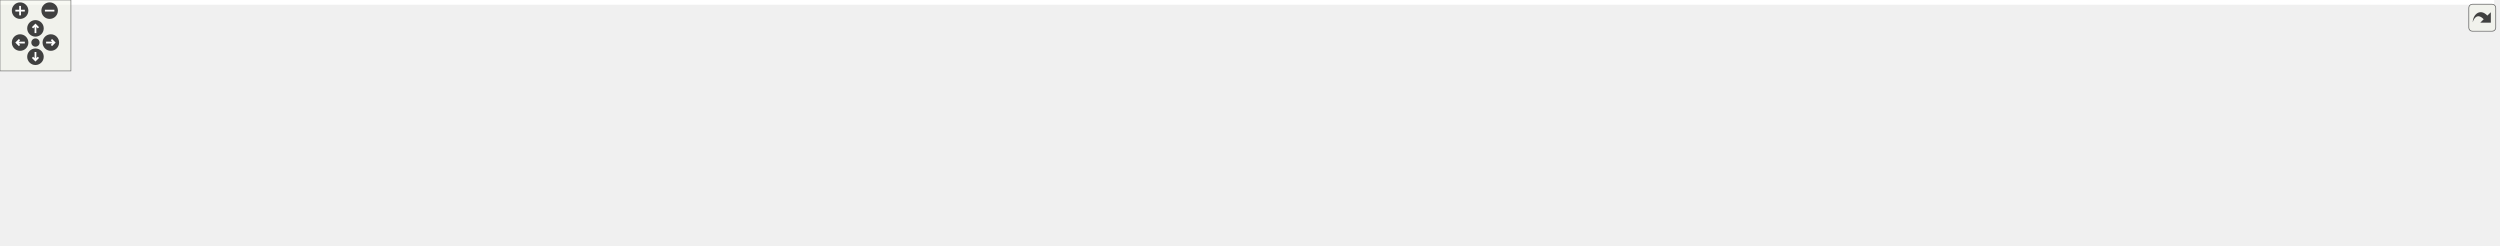
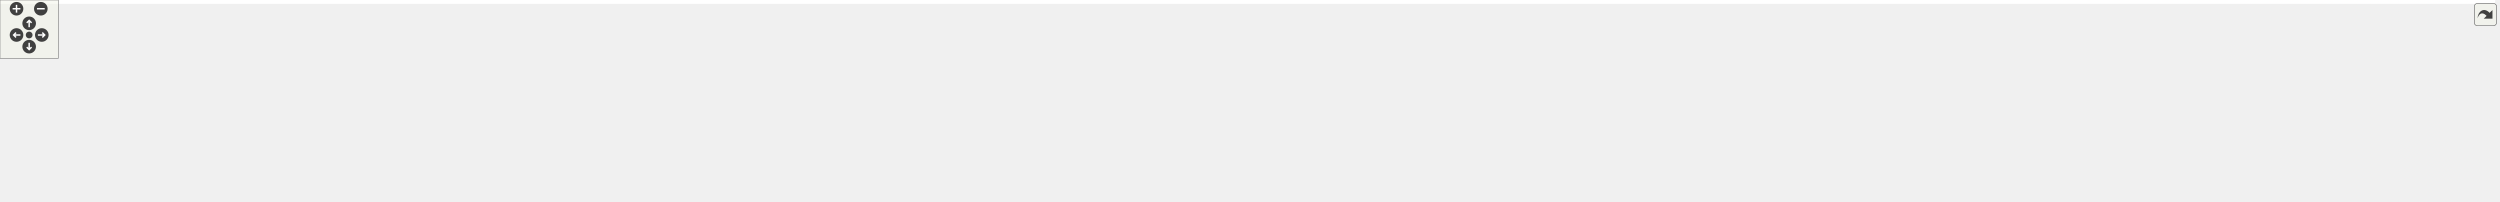
<svg xmlns="http://www.w3.org/2000/svg" xmlns:xlink="http://www.w3.org/1999/xlink" id="main" version="1.1" xml:space="preserve">
  <style type="text/css">
.edge:hover path { stroke: red; }
.edge:hover polygon { stroke: red; fill: red; }
</style>
  <defs>
    <circle id="rim" cx="0" cy="0" r="7" />
    <circle id="rim2" cx="0" cy="0" r="3.5" />
    <g id="zoomPlus">
      <use xlink:href="#rim" fill="#404040">
        <set attributeName="fill" to="#808080" begin="zoomplus.mouseover" end="zoomplus.mouseout" />
      </use>
      <path d="M-4,0h8M0,-4v8" fill="none" stroke="white" stroke-width="1.5" pointer-events="none" />
    </g>
    <g id="zoomMin">
      <use xlink:href="#rim" fill="#404040">
        <set attributeName="fill" to="#808080" begin="zoomminus.mouseover" end="zoomminus.mouseout" />
      </use>
      <path d="M-4,0h8" fill="none" stroke="white" stroke-width="1.5" pointer-events="none" />
    </g>
    <g id="dirArrow">
      <path fill="none" stroke="white" stroke-width="1.5" d="M0,-3.0v7 M-2.5,-0.5L0,-3.0L2.5,-0.5" />
    </g>
    <g id="resetDef">
      <use xlink:href="#rim2" fill="#404040">
        <set attributeName="fill" to="#808080" begin="reset.mouseover" end="reset.mouseout" />
      </use>
    </g>
  </defs>
  <svg id="graph" class="graph">
    <g id="viewport">
-       <polygon fill="white" stroke="transparent" points="-4,4 -4,-147 2110,-147 2110,4 -4,4" />
+       <polygon fill="white" stroke="transparent" points="-4,4 -4,-147 2567,-147 2567,4 -4,4" />
      <g id="node1" class="node">
        <g id="a_node1">
          <a xlink:title=" ">
-             <polygon fill="#bfbfbf" stroke="black" points="1030,-123.5 1030,-142.5 1120,-142.5 1120,-123.5 1030,-123.5" />
-             <text text-anchor="middle" x="1075" y="-130.5" font-family="Helvetica,sans-Serif" font-size="10.00">api_rules_py.cc</text>
+             <polygon fill="#bfbfbf" stroke="black" points="1244,-123.5 1244,-142.5 1334,-142.5 1334,-123.5 1244,-123.5" />
+             <text text-anchor="middle" x="1289" y="-130.5" font-family="Helvetica,sans-Serif" font-size="10.00">api_rules_py.cc</text>
          </a>
        </g>
      </g>
      <g id="node2" class="node">
        <g id="a_node2">
          <a xlink:href="api__rules__py_8h.html" target="_top" xlink:title=" ">
            <polygon fill="white" stroke="black" points="0,-62 0,-81 130,-81 130,-62 0,-62" />
            <text text-anchor="middle" x="65" y="-69" font-family="Helvetica,sans-Serif" font-size="10.00">bindings/api_rules_py.h</text>
          </a>
        </g>
      </g>
      <g id="edge1" class="edge">
-         <path fill="none" stroke="midnightblue" d="M1029.77,-131.94C894.73,-131.32 482.79,-126.1 144,-87 134.84,-85.94 125.15,-84.47 115.81,-82.85" />
-         <polygon fill="midnightblue" stroke="midnightblue" points="116.31,-79.39 105.85,-81.07 115.07,-86.28 116.31,-79.39" />
+         <path fill="none" stroke="midnightblue" d="M1243.82,-132.53C1089.59,-133.83 569.85,-134.21 144,-87 134.74,-85.97 124.93,-84.49 115.49,-82.87" />
+         <polygon fill="midnightblue" stroke="midnightblue" points="115.89,-79.39 105.43,-81.06 114.66,-86.28 115.89,-79.39" />
      </g>
      <g id="node3" class="node">
        <g id="a_node3">
          <a xlink:title=" ">
            <polygon fill="white" stroke="#bfbfbf" points="51.5,-0.5 51.5,-19.5 170.5,-19.5 170.5,-0.5 51.5,-0.5" />
            <text text-anchor="middle" x="111" y="-7.5" font-family="Helvetica,sans-Serif" font-size="10.00">pybind11/pybind11.h</text>
          </a>
        </g>
      </g>
-       <g id="edge15" class="edge">
-         <path fill="none" stroke="midnightblue" d="M1029.9,-131.78C858.74,-130.67 255.03,-124.13 178,-87 151.94,-74.44 131.72,-46.66 120.58,-28.39" />
-         <polygon fill="midnightblue" stroke="midnightblue" points="123.53,-26.49 115.48,-19.61 117.48,-30.01 123.53,-26.49" />
+       <g id="edge18" class="edge">
+         <path fill="none" stroke="midnightblue" d="M1243.88,-132.25C1047.81,-133.07 275.28,-133.32 178,-87 151.88,-74.57 131.67,-46.75 120.56,-28.44" />
+         <polygon fill="midnightblue" stroke="midnightblue" points="123.5,-26.54 115.46,-19.63 117.44,-30.04 123.5,-26.54" />
      </g>
      <g id="node4" class="node">
        <g id="a_node4">
          <a xlink:href="../../maliput/html/discrete__value__rule_8h.html.html" xlink:title=" ">
            <polygon fill="white" stroke="black" points="186.5,-56.5 186.5,-86.5 327.5,-86.5 327.5,-56.5 186.5,-56.5" />
            <text text-anchor="start" x="194.5" y="-74.5" font-family="Helvetica,sans-Serif" font-size="10.00">maliput/api/rules/discrete</text>
            <text text-anchor="middle" x="257" y="-63.5" font-family="Helvetica,sans-Serif" font-size="10.00">_value_rule.h</text>
          </a>
        </g>
      </g>
      <g id="edge3" class="edge">
-         <path fill="none" stroke="midnightblue" d="M1029.91,-131.11C915.74,-128.45 605.94,-118.77 337.53,-86.95" />
-         <polygon fill="midnightblue" stroke="midnightblue" points="337.95,-83.48 327.6,-85.76 337.11,-90.43 337.95,-83.48" />
+         <path fill="none" stroke="midnightblue" d="M1243.74,-131.98C1107.95,-131.46 692.11,-126.6 337.54,-86.94" />
+         <polygon fill="midnightblue" stroke="midnightblue" points="337.93,-83.46 327.6,-85.82 337.14,-90.42 337.93,-83.46" />
      </g>
      <g id="node5" class="node">
        <g id="a_node5">
          <a xlink:href="../../maliput/html/discrete__value__rule__state__provider_8h.html.html" xlink:title=" ">
            <polygon fill="white" stroke="black" points="346,-56.5 346,-86.5 504,-86.5 504,-56.5 346,-56.5" />
            <text text-anchor="start" x="354" y="-74.5" font-family="Helvetica,sans-Serif" font-size="10.00">maliput/api/rules/discrete</text>
            <text text-anchor="middle" x="425" y="-63.5" font-family="Helvetica,sans-Serif" font-size="10.00">_value_rule_state_provider.h</text>
          </a>
        </g>
      </g>
      <g id="edge4" class="edge">
-         <path fill="none" stroke="midnightblue" d="M1029.79,-129.63C934.29,-124.34 705.08,-110.19 514,-87 513.9,-86.99 513.8,-86.98 513.69,-86.96" />
-         <polygon fill="midnightblue" stroke="midnightblue" points="514.42,-83.53 504.05,-85.72 513.52,-90.47 514.42,-83.53" />
+         <path fill="none" stroke="midnightblue" d="M1243.87,-131.01C1124.44,-128.04 790.3,-117.45 514,-87 513.9,-86.99 513.8,-86.98 513.69,-86.97" />
+         <polygon fill="midnightblue" stroke="midnightblue" points="514.39,-83.52 504.04,-85.81 513.55,-90.47 514.39,-83.52" />
      </g>
      <g id="node6" class="node">
        <g id="a_node6">
          <a xlink:href="../../maliput/html/direction__usage__rule_8h.html.html" xlink:title=" ">
            <polygon fill="white" stroke="black" points="522.5,-56.5 522.5,-86.5 667.5,-86.5 667.5,-56.5 522.5,-56.5" />
            <text text-anchor="start" x="530.5" y="-74.5" font-family="Helvetica,sans-Serif" font-size="10.00">maliput/api/rules/direction</text>
            <text text-anchor="middle" x="595" y="-63.5" font-family="Helvetica,sans-Serif" font-size="10.00">_usage_rule.h</text>
          </a>
        </g>
      </g>
      <g id="edge5" class="edge">
-         <path fill="none" stroke="midnightblue" d="M1029.82,-127.82C957.68,-120.94 811.83,-106.2 677.87,-87.07" />
-         <polygon fill="midnightblue" stroke="midnightblue" points="678.24,-83.58 667.84,-85.62 677.24,-90.51 678.24,-83.58" />
+         <path fill="none" stroke="midnightblue" d="M1243.93,-130.26C1143.94,-126.05 895.83,-113.74 677.85,-87.02" />
+         <polygon fill="midnightblue" stroke="midnightblue" points="678.17,-83.53 667.82,-85.77 677.31,-90.48 678.17,-83.53" />
      </g>
      <g id="node7" class="node">
        <g id="a_node7">
-           <a xlink:href="../../maliput/html/range__value__rule_8h.html.html" xlink:title=" ">
-             <polygon fill="white" stroke="black" points="686,-56.5 686,-86.5 816,-86.5 816,-56.5 686,-56.5" />
-             <text text-anchor="start" x="694" y="-74.5" font-family="Helvetica,sans-Serif" font-size="10.00">maliput/api/rules/range</text>
-             <text text-anchor="middle" x="751" y="-63.5" font-family="Helvetica,sans-Serif" font-size="10.00">_value_rule.h</text>
+           <a xlink:href="../../maliput/html/phase_8h.html.html" xlink:title=" ">
+             <polygon fill="white" stroke="black" points="686,-62 686,-81 826,-81 826,-62 686,-62" />
+             <text text-anchor="middle" x="756" y="-69" font-family="Helvetica,sans-Serif" font-size="10.00">maliput/api/rules/phase.h</text>
          </a>
        </g>
      </g>
      <g id="edge6" class="edge">
-         <path fill="none" stroke="midnightblue" d="M1029.8,-124.08C981.75,-115.61 903.28,-101.65 826.23,-87.22" />
-         <polygon fill="midnightblue" stroke="midnightblue" points="826.83,-83.77 816.36,-85.36 825.54,-90.65 826.83,-83.77" />
+         <path fill="none" stroke="midnightblue" d="M1243.85,-128.72C1162.21,-122.53 984.71,-107.83 836,-87 827.37,-85.79 818.24,-84.32 809.37,-82.79" />
+         <polygon fill="midnightblue" stroke="midnightblue" points="809.95,-79.34 799.49,-81.04 808.73,-86.23 809.95,-79.34" />
      </g>
      <g id="node8" class="node">
        <g id="a_node8">
-           <a xlink:href="../../maliput/html/range__value__rule__state__provider_8h.html.html" xlink:title=" ">
-             <polygon fill="white" stroke="black" points="834,-56.5 834,-86.5 992,-86.5 992,-56.5 834,-56.5" />
-             <text text-anchor="start" x="842" y="-74.5" font-family="Helvetica,sans-Serif" font-size="10.00">maliput/api/rules/range</text>
-             <text text-anchor="middle" x="913" y="-63.5" font-family="Helvetica,sans-Serif" font-size="10.00">_value_rule_state_provider.h</text>
+           <a xlink:href="../../maliput/html/phase__provider_8h.html.html" xlink:title=" ">
+             <polygon fill="white" stroke="black" points="844.5,-56.5 844.5,-86.5 975.5,-86.5 975.5,-56.5 844.5,-56.5" />
+             <text text-anchor="start" x="852.5" y="-74.5" font-family="Helvetica,sans-Serif" font-size="10.00">maliput/api/rules/phase</text>
+             <text text-anchor="middle" x="910" y="-63.5" font-family="Helvetica,sans-Serif" font-size="10.00">_provider.h</text>
          </a>
        </g>
      </g>
      <g id="edge7" class="edge">
-         <path fill="none" stroke="midnightblue" d="M1051.79,-123.48C1028.11,-114.78 990.67,-101.03 960.64,-90" />
-         <polygon fill="midnightblue" stroke="midnightblue" points="961.77,-86.69 951.18,-86.52 959.36,-93.26 961.77,-86.69" />
+         <path fill="none" stroke="midnightblue" d="M1243.83,-125.95C1186.35,-118.1 1083.74,-103.64 985.88,-87.11" />
+         <polygon fill="midnightblue" stroke="midnightblue" points="986.27,-83.62 975.82,-85.4 985.09,-90.52 986.27,-83.62" />
      </g>
      <g id="node9" class="node">
        <g id="a_node9">
-           <a xlink:href="../../maliput/html/rule_8h.html.html" xlink:title=" ">
-             <polygon fill="white" stroke="black" points="1010,-62 1010,-81 1140,-81 1140,-62 1010,-62" />
-             <text text-anchor="middle" x="1075" y="-69" font-family="Helvetica,sans-Serif" font-size="10.00">maliput/api/rules/rule.h</text>
+           <a xlink:href="../../maliput/html/phase__ring_8h.html.html" xlink:title=" ">
+             <polygon fill="white" stroke="black" points="993.5,-56.5 993.5,-86.5 1124.5,-86.5 1124.5,-56.5 993.5,-56.5" />
+             <text text-anchor="start" x="1001.5" y="-74.5" font-family="Helvetica,sans-Serif" font-size="10.00">maliput/api/rules/phase</text>
+             <text text-anchor="middle" x="1059" y="-63.5" font-family="Helvetica,sans-Serif" font-size="10.00">_ring.h</text>
          </a>
        </g>
      </g>
      <g id="edge8" class="edge">
-         <path fill="none" stroke="midnightblue" d="M1075,-123.48C1075,-115.08 1075,-101.98 1075,-91.16" />
-         <polygon fill="midnightblue" stroke="midnightblue" points="1078.5,-91.01 1075,-81.01 1071.5,-91.01 1078.5,-91.01" />
+         <path fill="none" stroke="midnightblue" d="M1256.05,-123.48C1221.48,-114.53 1166.26,-100.25 1123.07,-89.07" />
+         <polygon fill="midnightblue" stroke="midnightblue" points="1123.76,-85.64 1113.21,-86.52 1122.01,-92.42 1123.76,-85.64" />
      </g>
      <g id="node10" class="node">
        <g id="a_node10">
-           <a xlink:href="../../maliput/html/right__of__way__rule_8h.html.html" xlink:title=" ">
-             <polygon fill="white" stroke="black" points="1158.5,-56.5 1158.5,-86.5 1283.5,-86.5 1283.5,-56.5 1158.5,-56.5" />
-             <text text-anchor="start" x="1166.5" y="-74.5" font-family="Helvetica,sans-Serif" font-size="10.00">maliput/api/rules/right</text>
-             <text text-anchor="middle" x="1221" y="-63.5" font-family="Helvetica,sans-Serif" font-size="10.00">_of_way_rule.h</text>
+           <a xlink:href="../../maliput/html/range__value__rule_8h.html.html" xlink:title=" ">
+             <polygon fill="white" stroke="black" points="1143,-56.5 1143,-86.5 1273,-86.5 1273,-56.5 1143,-56.5" />
+             <text text-anchor="start" x="1151" y="-74.5" font-family="Helvetica,sans-Serif" font-size="10.00">maliput/api/rules/range</text>
+             <text text-anchor="middle" x="1208" y="-63.5" font-family="Helvetica,sans-Serif" font-size="10.00">_value_rule.h</text>
          </a>
        </g>
      </g>
      <g id="edge9" class="edge">
-         <path fill="none" stroke="midnightblue" d="M1095.92,-123.48C1116.99,-114.89 1150.13,-101.38 1177.01,-90.43" />
-         <polygon fill="midnightblue" stroke="midnightblue" points="1178.65,-93.54 1186.59,-86.52 1176.01,-87.06 1178.65,-93.54" />
+         <path fill="none" stroke="midnightblue" d="M1277.39,-123.48C1266.42,-115.42 1249.55,-103.02 1235.19,-92.47" />
+         <polygon fill="midnightblue" stroke="midnightblue" points="1237.22,-89.62 1227.09,-86.52 1233.08,-95.26 1237.22,-89.62" />
      </g>
      <g id="node11" class="node">
        <g id="a_node11">
-           <a xlink:href="../../maliput/html/road__rulebook_8h.html.html" xlink:title=" ">
-             <polygon fill="white" stroke="black" points="1302,-56.5 1302,-86.5 1426,-86.5 1426,-56.5 1302,-56.5" />
-             <text text-anchor="start" x="1310" y="-74.5" font-family="Helvetica,sans-Serif" font-size="10.00">maliput/api/rules/road</text>
-             <text text-anchor="middle" x="1364" y="-63.5" font-family="Helvetica,sans-Serif" font-size="10.00">_rulebook.h</text>
+           <a xlink:href="../../maliput/html/range__value__rule__state__provider_8h.html.html" xlink:title=" ">
+             <polygon fill="white" stroke="black" points="1291,-56.5 1291,-86.5 1449,-86.5 1449,-56.5 1291,-56.5" />
+             <text text-anchor="start" x="1299" y="-74.5" font-family="Helvetica,sans-Serif" font-size="10.00">maliput/api/rules/range</text>
+             <text text-anchor="middle" x="1370" y="-63.5" font-family="Helvetica,sans-Serif" font-size="10.00">_value_rule_state_provider.h</text>
          </a>
        </g>
      </g>
      <g id="edge10" class="edge">
-         <path fill="none" stroke="midnightblue" d="M1116.41,-123.48C1162.1,-114.07 1236.5,-98.75 1291.83,-87.36" />
-         <polygon fill="midnightblue" stroke="midnightblue" points="1292.84,-90.72 1301.93,-85.28 1291.43,-83.87 1292.84,-90.72" />
+         <path fill="none" stroke="midnightblue" d="M1300.61,-123.48C1311.58,-115.42 1328.45,-103.02 1342.81,-92.47" />
+         <polygon fill="midnightblue" stroke="midnightblue" points="1344.92,-95.26 1350.91,-86.52 1340.78,-89.62 1344.92,-95.26" />
      </g>
      <g id="node12" class="node">
        <g id="a_node12">
-           <a xlink:title=" ">
-             <polygon fill="white" stroke="#bfbfbf" points="1444.5,-56.5 1444.5,-86.5 1565.5,-86.5 1565.5,-56.5 1444.5,-56.5" />
-             <text text-anchor="start" x="1452.5" y="-74.5" font-family="Helvetica,sans-Serif" font-size="10.00">maliput/api/rules/rule</text>
-             <text text-anchor="middle" x="1505" y="-63.5" font-family="Helvetica,sans-Serif" font-size="10.00">_registry.h</text>
+           <a xlink:href="../../maliput/html/rule_8h.html.html" xlink:title=" ">
+             <polygon fill="white" stroke="black" points="1467,-62 1467,-81 1597,-81 1597,-62 1467,-62" />
+             <text text-anchor="middle" x="1532" y="-69" font-family="Helvetica,sans-Serif" font-size="10.00">maliput/api/rules/rule.h</text>
          </a>
        </g>
      </g>
      <g id="edge11" class="edge">
-         <path fill="none" stroke="midnightblue" d="M1120.07,-127.54C1186.53,-120.7 1314.95,-106.5 1434.31,-87.03" />
-         <polygon fill="midnightblue" stroke="midnightblue" points="1435.05,-90.45 1444.35,-85.37 1433.91,-83.55 1435.05,-90.45" />
+         <path fill="none" stroke="midnightblue" d="M1323.82,-123.48C1366.85,-112.94 1440.17,-94.99 1487.31,-83.44" />
+         <polygon fill="midnightblue" stroke="midnightblue" points="1488.37,-86.79 1497.25,-81.01 1486.7,-79.99 1488.37,-86.79" />
      </g>
      <g id="node13" class="node">
        <g id="a_node13">
-           <a xlink:href="../../maliput/html/traffic__lights_8h.html.html" xlink:title=" ">
-             <polygon fill="white" stroke="black" points="1583.5,-56.5 1583.5,-86.5 1714.5,-86.5 1714.5,-56.5 1583.5,-56.5" />
-             <text text-anchor="start" x="1591.5" y="-74.5" font-family="Helvetica,sans-Serif" font-size="10.00">maliput/api/rules/traffic</text>
-             <text text-anchor="middle" x="1649" y="-63.5" font-family="Helvetica,sans-Serif" font-size="10.00">_lights.h</text>
+           <a xlink:href="../../maliput/html/right__of__way__rule_8h.html.html" xlink:title=" ">
+             <polygon fill="white" stroke="black" points="1615.5,-56.5 1615.5,-86.5 1740.5,-86.5 1740.5,-56.5 1615.5,-56.5" />
+             <text text-anchor="start" x="1623.5" y="-74.5" font-family="Helvetica,sans-Serif" font-size="10.00">maliput/api/rules/right</text>
+             <text text-anchor="middle" x="1678" y="-63.5" font-family="Helvetica,sans-Serif" font-size="10.00">_of_way_rule.h</text>
          </a>
        </g>
      </g>
      <g id="edge12" class="edge">
-         <path fill="none" stroke="midnightblue" d="M1120,-129.52C1206.14,-124.43 1400.46,-111.32 1573.25,-87.16" />
-         <polygon fill="midnightblue" stroke="midnightblue" points="1573.88,-90.61 1583.29,-85.74 1572.9,-83.68 1573.88,-90.61" />
+         <path fill="none" stroke="midnightblue" d="M1334.01,-126.44C1393.66,-118.89 1502.37,-104.5 1605.27,-87.06" />
+         <polygon fill="midnightblue" stroke="midnightblue" points="1605.94,-90.5 1615.21,-85.37 1604.76,-83.6 1605.94,-90.5" />
      </g>
      <g id="node14" class="node">
        <g id="a_node14">
-           <a xlink:href="../../maliput/html/speed__limit__rule_8h.html.html" xlink:title=" ">
-             <polygon fill="white" stroke="black" points="1732.5,-56.5 1732.5,-86.5 1863.5,-86.5 1863.5,-56.5 1732.5,-56.5" />
-             <text text-anchor="start" x="1740.5" y="-74.5" font-family="Helvetica,sans-Serif" font-size="10.00">maliput/api/rules/speed</text>
-             <text text-anchor="middle" x="1798" y="-63.5" font-family="Helvetica,sans-Serif" font-size="10.00">_limit_rule.h</text>
+           <a xlink:href="../../maliput/html/road__rulebook_8h.html.html" xlink:title=" ">
+             <polygon fill="white" stroke="black" points="1759,-56.5 1759,-86.5 1883,-86.5 1883,-56.5 1759,-56.5" />
+             <text text-anchor="start" x="1767" y="-74.5" font-family="Helvetica,sans-Serif" font-size="10.00">maliput/api/rules/road</text>
+             <text text-anchor="middle" x="1821" y="-63.5" font-family="Helvetica,sans-Serif" font-size="10.00">_rulebook.h</text>
          </a>
        </g>
      </g>
      <g id="edge13" class="edge">
-         <path fill="none" stroke="midnightblue" d="M1120.04,-130.8C1224.35,-127.62 1490.69,-117.11 1722.34,-87.12" />
-         <polygon fill="midnightblue" stroke="midnightblue" points="1722.84,-90.58 1732.3,-85.81 1721.93,-83.64 1722.84,-90.58" />
+         <path fill="none" stroke="midnightblue" d="M1334.02,-129.17C1415.03,-123.73 1590.91,-110.39 1748.83,-87.08" />
+         <polygon fill="midnightblue" stroke="midnightblue" points="1749.35,-90.54 1758.73,-85.6 1748.32,-83.62 1749.35,-90.54" />
      </g>
      <g id="node15" class="node">
        <g id="a_node15">
          <a xlink:title=" ">
-             <polygon fill="white" stroke="#bfbfbf" points="1882,-62 1882,-81 2002,-81 2002,-62 1882,-62" />
-             <text text-anchor="middle" x="1942" y="-69" font-family="Helvetica,sans-Serif" font-size="10.00">pybind11/operators.h</text>
+             <polygon fill="white" stroke="#bfbfbf" points="1901.5,-56.5 1901.5,-86.5 2022.5,-86.5 2022.5,-56.5 1901.5,-56.5" />
+             <text text-anchor="start" x="1909.5" y="-74.5" font-family="Helvetica,sans-Serif" font-size="10.00">maliput/api/rules/rule</text>
+             <text text-anchor="middle" x="1962" y="-63.5" font-family="Helvetica,sans-Serif" font-size="10.00">_registry.h</text>
          </a>
        </g>
      </g>
      <g id="edge14" class="edge">
-         <path fill="none" stroke="midnightblue" d="M1120.22,-131.83C1242.24,-130.87 1588.25,-124.73 1873,-87 1880.59,-85.99 1888.6,-84.61 1896.36,-83.1" />
-         <polygon fill="midnightblue" stroke="midnightblue" points="1897.27,-86.49 1906.36,-81.06 1895.87,-79.63 1897.27,-86.49" />
+         <path fill="none" stroke="midnightblue" d="M1334.22,-130.63C1433.3,-127.2 1677.08,-116.4 1891.2,-86.97" />
+         <polygon fill="midnightblue" stroke="midnightblue" points="1891.96,-90.4 1901.38,-85.56 1890.99,-83.47 1891.96,-90.4" />
      </g>
      <g id="node16" class="node">
        <g id="a_node16">
-           <a xlink:title=" ">
-             <polygon fill="white" stroke="#bfbfbf" points="2020,-62 2020,-81 2106,-81 2106,-62 2020,-62" />
-             <text text-anchor="middle" x="2063" y="-69" font-family="Helvetica,sans-Serif" font-size="10.00">pybind11/stl.h</text>
+           <a xlink:href="../../maliput/html/traffic__lights_8h.html.html" xlink:title=" ">
+             <polygon fill="white" stroke="black" points="2040.5,-56.5 2040.5,-86.5 2171.5,-86.5 2171.5,-56.5 2040.5,-56.5" />
+             <text text-anchor="start" x="2048.5" y="-74.5" font-family="Helvetica,sans-Serif" font-size="10.00">maliput/api/rules/traffic</text>
+             <text text-anchor="middle" x="2106" y="-63.5" font-family="Helvetica,sans-Serif" font-size="10.00">_lights.h</text>
+           </a>
+         </g>
+       </g>
+       <g id="edge15" class="edge">
+         <path fill="none" stroke="midnightblue" d="M1334,-131.36C1448.65,-129.27 1761.14,-120.8 2030.35,-87.1" />
+         <polygon fill="midnightblue" stroke="midnightblue" points="2030.83,-90.57 2040.31,-85.84 2029.95,-83.63 2030.83,-90.57" />
+       </g>
+       <g id="node17" class="node">
+         <g id="a_node17">
+           <a xlink:href="../../maliput/html/speed__limit__rule_8h.html.html" xlink:title=" ">
+             <polygon fill="white" stroke="black" points="2189.5,-56.5 2189.5,-86.5 2320.5,-86.5 2320.5,-56.5 2189.5,-56.5" />
+             <text text-anchor="start" x="2197.5" y="-74.5" font-family="Helvetica,sans-Serif" font-size="10.00">maliput/api/rules/speed</text>
+             <text text-anchor="middle" x="2255" y="-63.5" font-family="Helvetica,sans-Serif" font-size="10.00">_limit_rule.h</text>
          </a>
        </g>
      </g>
      <g id="edge16" class="edge">
-         <path fill="none" stroke="midnightblue" d="M1120.01,-131.17C1282.19,-127.97 1836.24,-115.2 2011,-87 2016.19,-86.16 2021.6,-85 2026.88,-83.69" />
-         <polygon fill="midnightblue" stroke="midnightblue" points="2028.04,-87 2036.8,-81.04 2026.24,-80.24 2028.04,-87" />
+         <path fill="none" stroke="midnightblue" d="M1334.21,-132C1464.2,-131.51 1850.16,-126.66 2179.11,-87.12" />
+         <polygon fill="midnightblue" stroke="midnightblue" points="2179.81,-90.56 2189.31,-85.88 2178.96,-83.61 2179.81,-90.56" />
+       </g>
+       <g id="node18" class="node">
+         <g id="a_node18">
+           <a xlink:title=" ">
+             <polygon fill="white" stroke="#bfbfbf" points="2339,-62 2339,-81 2459,-81 2459,-62 2339,-62" />
+             <text text-anchor="middle" x="2399" y="-69" font-family="Helvetica,sans-Serif" font-size="10.00">pybind11/operators.h</text>
+           </a>
+         </g>
+       </g>
+       <g id="edge17" class="edge">
+         <path fill="none" stroke="midnightblue" d="M1334.14,-131.03C1507.8,-127.17 2132.91,-111.8 2330,-87 2337.77,-86.02 2345.97,-84.63 2353.89,-83.09" />
+         <polygon fill="midnightblue" stroke="midnightblue" points="2354.64,-86.51 2363.73,-81.07 2353.23,-79.65 2354.64,-86.51" />
+       </g>
+       <g id="node19" class="node">
+         <g id="a_node19">
+           <a xlink:title=" ">
+             <polygon fill="white" stroke="#bfbfbf" points="2477,-62 2477,-81 2563,-81 2563,-62 2477,-62" />
+             <text text-anchor="middle" x="2520" y="-69" font-family="Helvetica,sans-Serif" font-size="10.00">pybind11/stl.h</text>
+           </a>
+         </g>
+       </g>
+       <g id="edge19" class="edge">
+         <path fill="none" stroke="midnightblue" d="M1334.3,-131.68C1522.52,-130.16 2243.49,-122.09 2468,-87 2473.25,-86.18 2478.72,-85.01 2484.06,-83.69" />
+         <polygon fill="midnightblue" stroke="midnightblue" points="2485.32,-86.98 2494.08,-81.01 2483.51,-80.22 2485.32,-86.98" />
      </g>
      <g id="edge2" class="edge">
        <path fill="none" stroke="midnightblue" d="M71.59,-61.98C78.49,-53.05 89.5,-38.81 98.13,-27.64" />
        <polygon fill="midnightblue" stroke="midnightblue" points="101.07,-29.56 104.42,-19.51 95.54,-25.28 101.07,-29.56" />
      </g>
    </g>
  </svg>
  <g id="navigator" transform="translate(0 0)" fill="#404254">
    <rect fill="#f2f5e9" fill-opacity="0.5" stroke="#606060" stroke-width=".5" x="0" y="0" width="60" height="60" />
    <use id="zoomplus" xlink:href="#zoomPlus" x="17" y="9" />
    <use id="zoomminus" xlink:href="#zoomMin" x="42" y="9" />
    <use id="reset" xlink:href="#resetDef" x="30" y="36" />
    <g id="arrowUp" xlink:href="#dirArrow" transform="translate(30 24)">
      <use xlink:href="#rim" fill="#404040">
        <set attributeName="fill" to="#808080" begin="arrowUp.mouseover" end="arrowUp.mouseout" />
      </use>
      <path fill="none" stroke="white" stroke-width="1.5" d="M0,-3.0v7 M-2.5,-0.5L0,-3.0L2.5,-0.5" />
    </g>
    <g id="arrowRight" xlink:href="#dirArrow" transform="rotate(90) translate(36 -43)">
      <use xlink:href="#rim" fill="#404040">
        <set attributeName="fill" to="#808080" begin="arrowRight.mouseover" end="arrowRight.mouseout" />
      </use>
      <path fill="none" stroke="white" stroke-width="1.5" d="M0,-3.0v7 M-2.5,-0.5L0,-3.0L2.5,-0.5" />
    </g>
    <g id="arrowDown" xlink:href="#dirArrow" transform="rotate(180) translate(-30 -48)">
      <use xlink:href="#rim" fill="#404040">
        <set attributeName="fill" to="#808080" begin="arrowDown.mouseover" end="arrowDown.mouseout" />
      </use>
      <path fill="none" stroke="white" stroke-width="1.5" d="M0,-3.0v7 M-2.5,-0.5L0,-3.0L2.5,-0.5" />
    </g>
    <g id="arrowLeft" xlink:href="#dirArrow" transform="rotate(270) translate(-36 17)">
      <use xlink:href="#rim" fill="#404040">
        <set attributeName="fill" to="#808080" begin="arrowLeft.mouseover" end="arrowLeft.mouseout" />
      </use>
      <path fill="none" stroke="white" stroke-width="1.5" d="M0,-3.0v7 M-2.5,-0.5L0,-3.0L2.5,-0.5" />
    </g>
  </g>
  <svg viewBox="0 0 15 15" width="100%" height="30px" preserveAspectRatio="xMaxYMin meet">
    <g id="arrow_out" transform="scale(0.3 0.3)">
      <a xlink:href="api__rules__py_8cc__incl_org.svg" target="_base">
        <rect id="button" ry="5" rx="5" y="6" x="6" height="38" width="38" fill="#f2f5e9" fill-opacity="0.5" stroke="#606060" stroke-width="1.0" />
        <path id="arrow" d="M 11.5,31.437 C 11.94,20.098 22.043,11.323 32.159,21.979 L 37.069,17.246 C 37.069,17.246 37.088,32 37.088,32 L 22.16,31.978 C 22.16,31.978 26.998,27.14 26.998,27.14 C 18.529,18.264 13.292,25.23 11.5,31.437 z" style="fill:#404040;" />
      </a>
    </g>
  </svg>
</svg>
